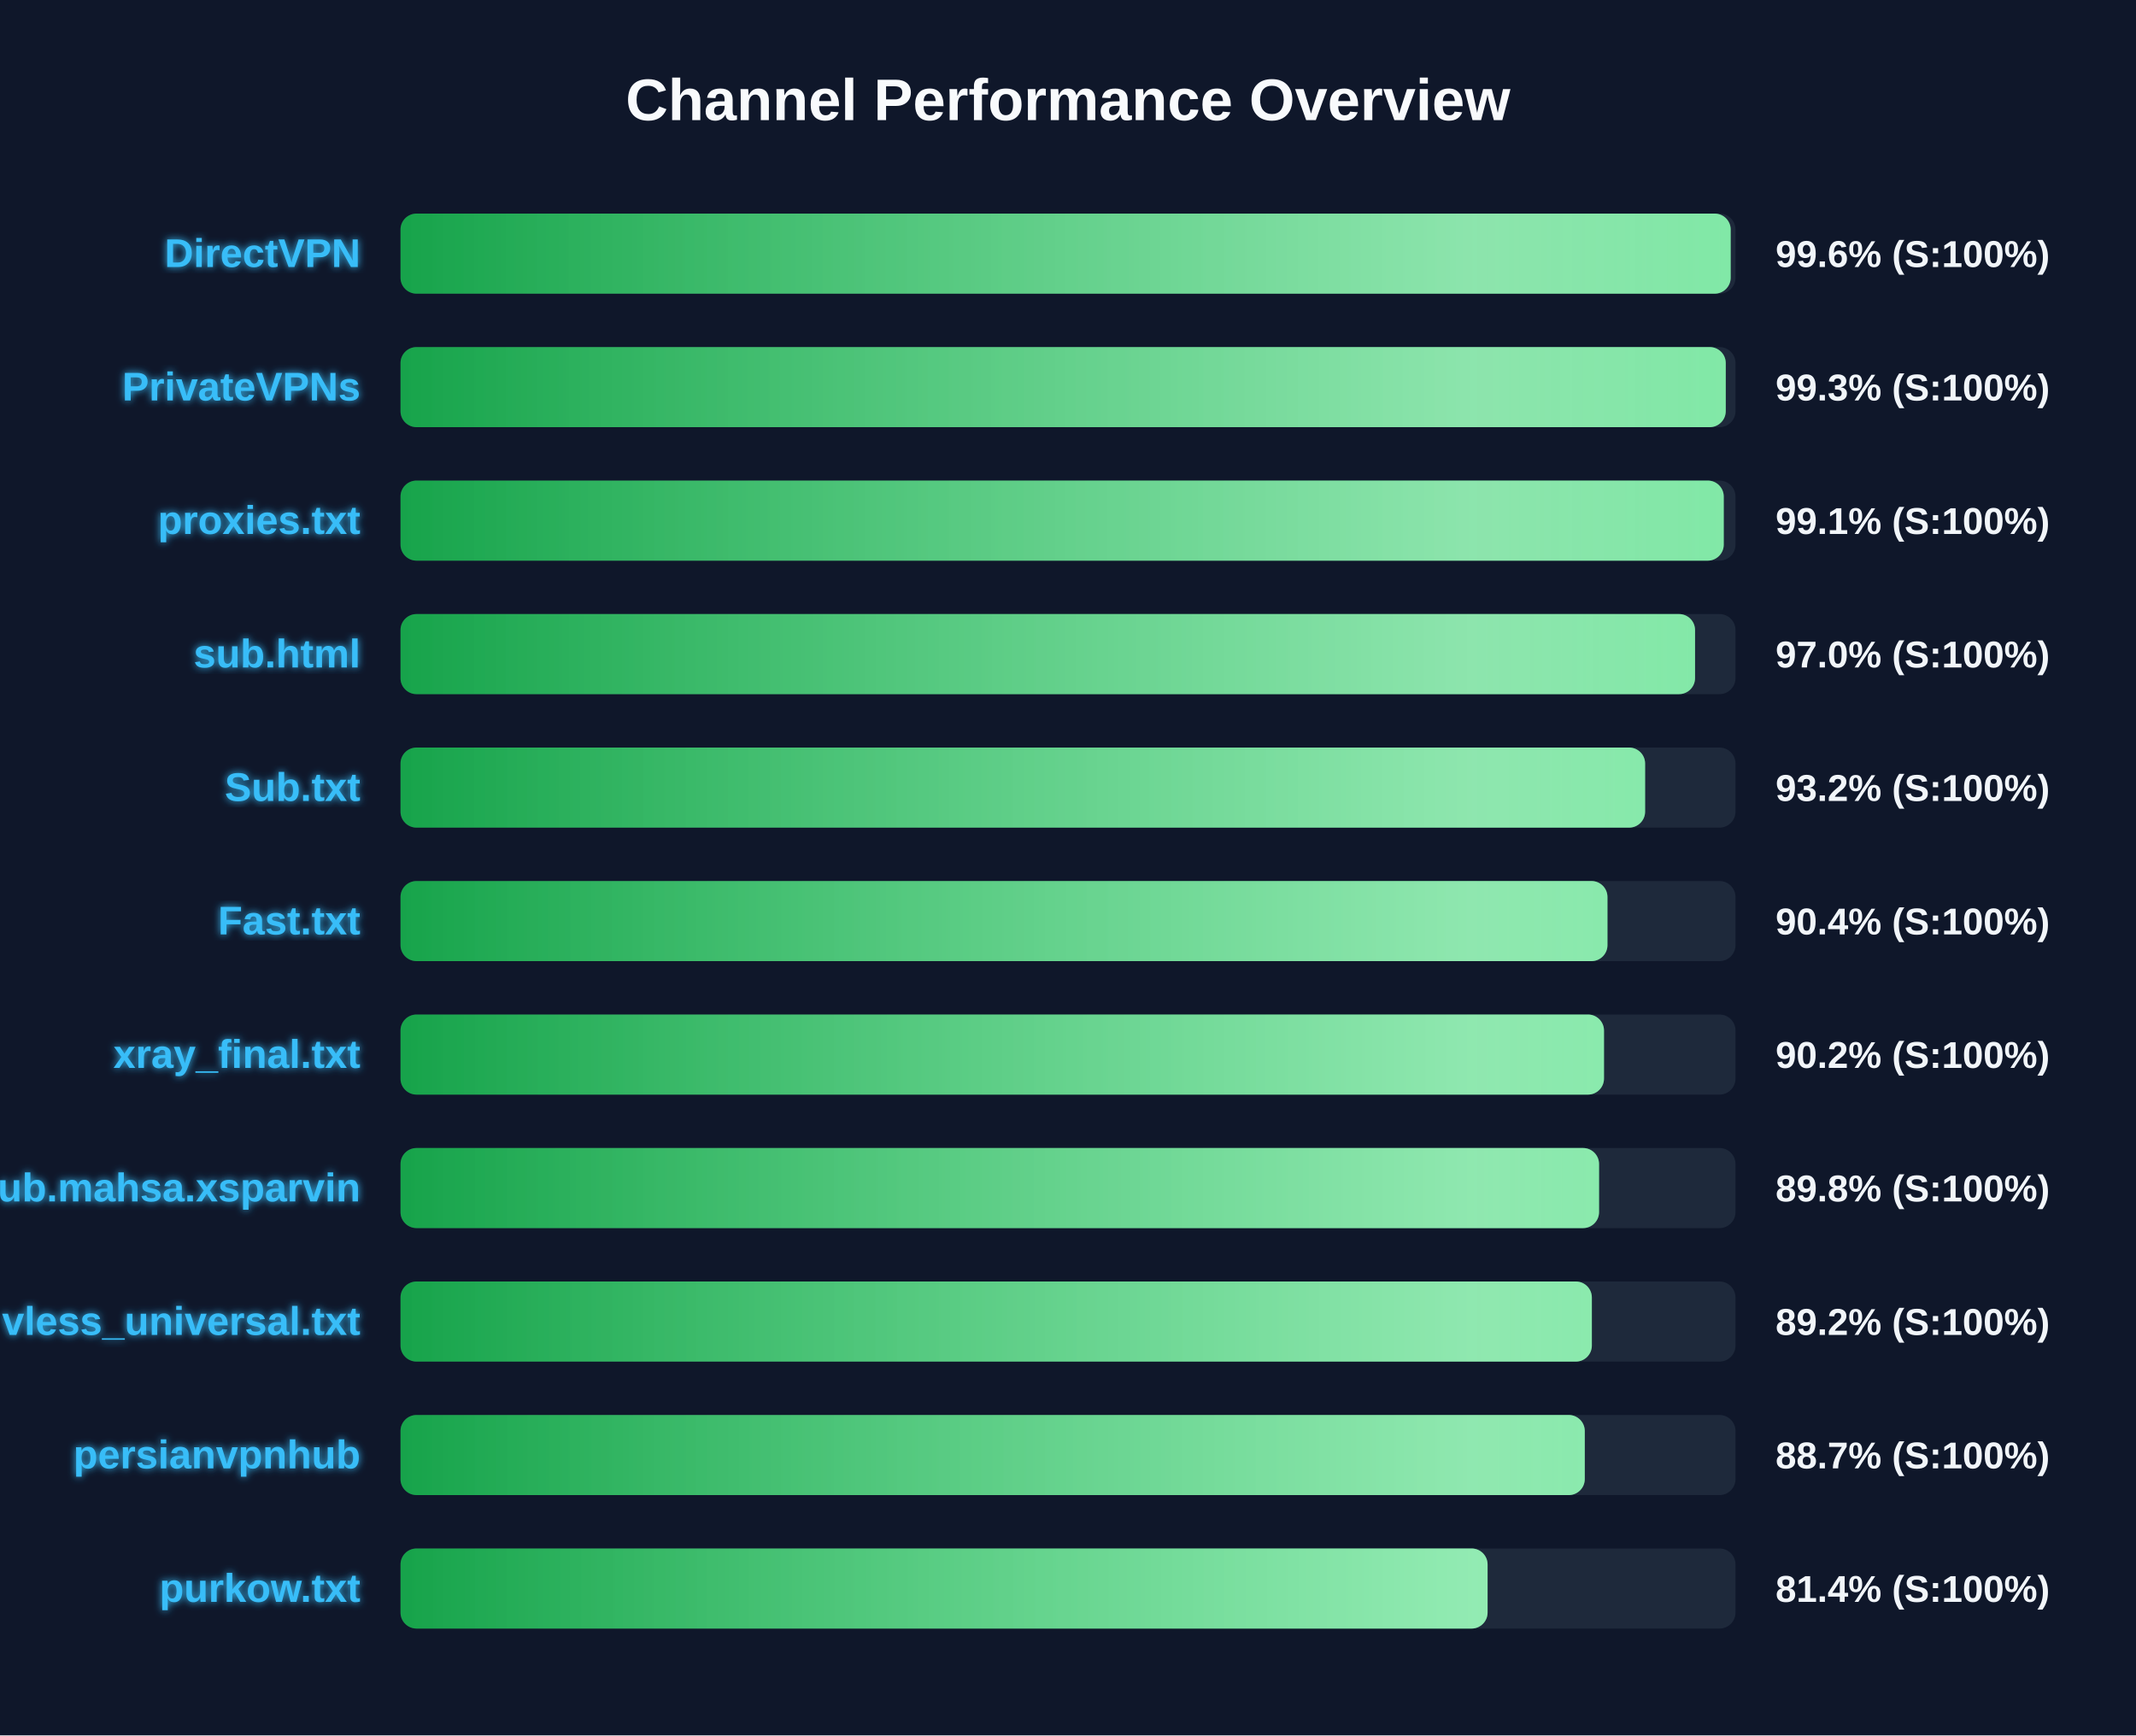
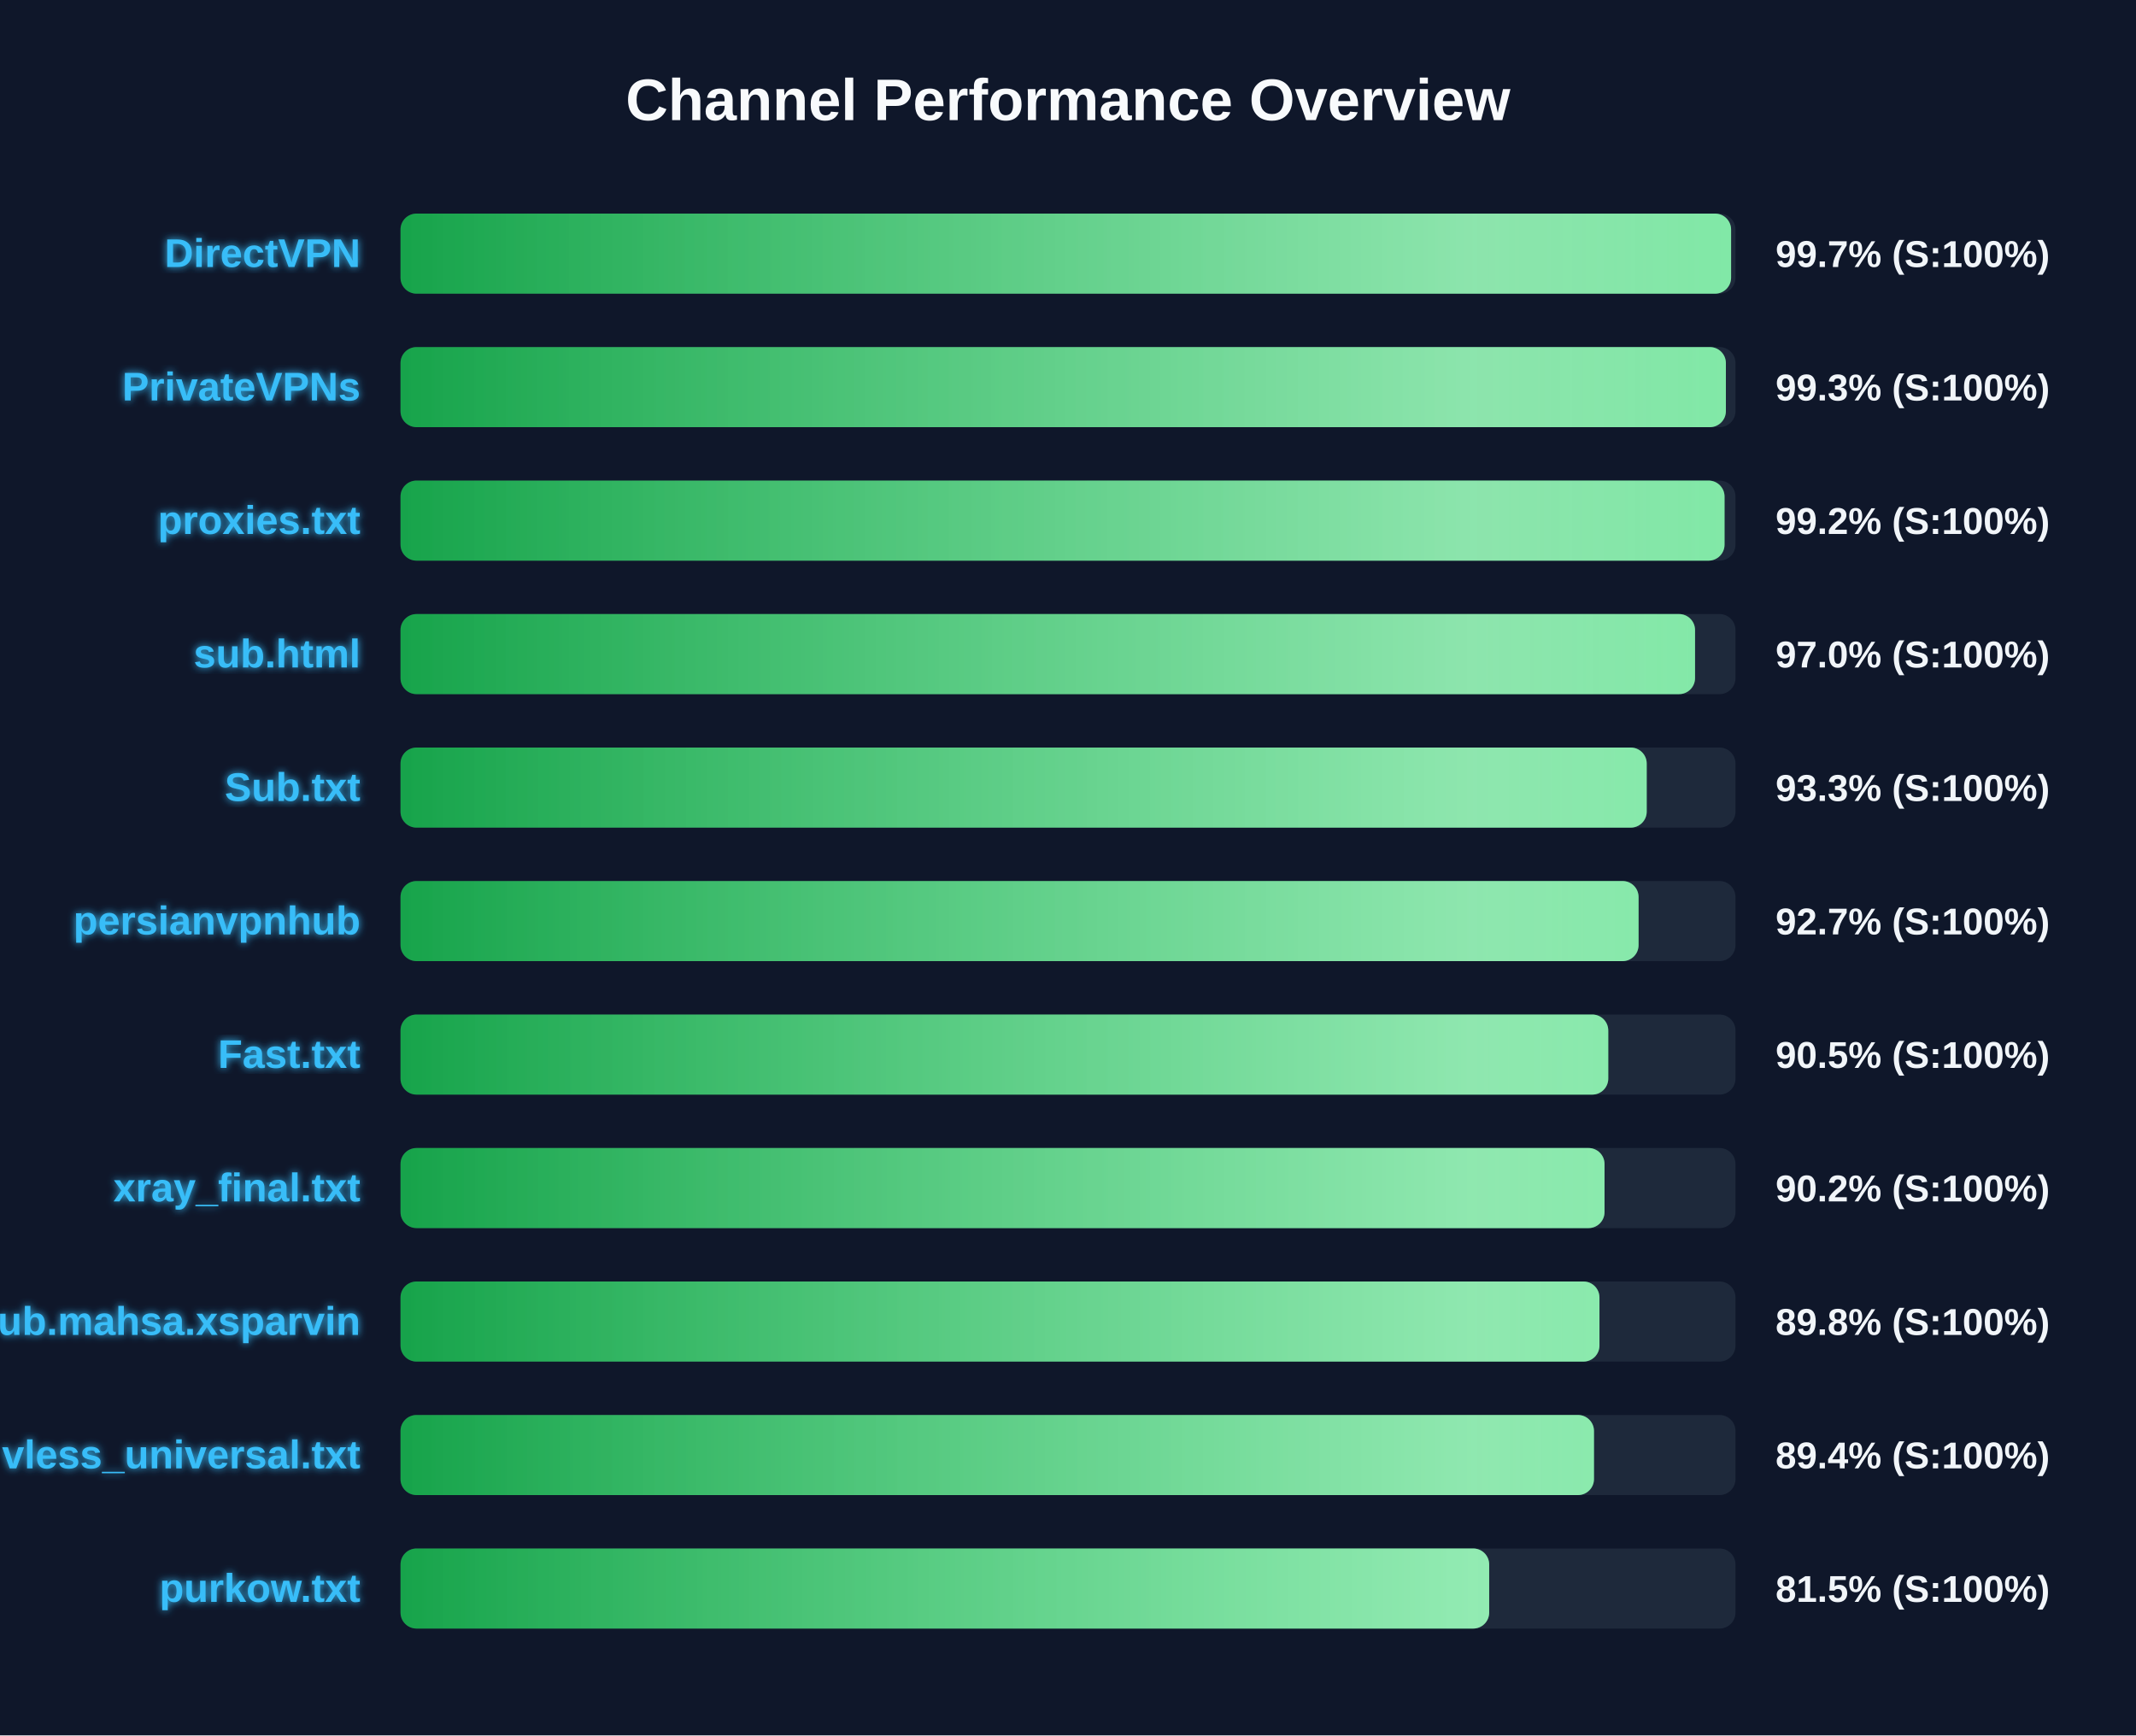
<svg xmlns="http://www.w3.org/2000/svg" width="800" height="650" version="1.1">
  <defs>
    <linearGradient id="grad-green" x1="0%" y1="0%" x2="100%" y2="0%">
      <stop offset="0%" stop-color="#16a34a" />
      <stop offset="100%" stop-color="#4ade80" />
    </linearGradient>
    <linearGradient id="grad-yellow" x1="0%" y1="0%" x2="100%" y2="0%">
      <stop offset="0%" stop-color="#ca8a04" />
      <stop offset="100%" stop-color="#fde047" />
    </linearGradient>
    <linearGradient id="grad-red" x1="0%" y1="0%" x2="100%" y2="0%">
      <stop offset="0%" stop-color="#dc2626" />
      <stop offset="100%" stop-color="#f87171" />
    </linearGradient>
    <linearGradient id="shimmer" x1="0%" y1="0%" x2="100%" y2="0%">
      <stop offset="0%" stop-color="rgba(255,255,255,0)" />
      <stop offset="50%" stop-color="rgba(255,255,255,0.4)" />
      <stop offset="100%" stop-color="rgba(255,255,255,0)" />
    </linearGradient>
    <filter id="glow" x="-20%" y="-20%" width="140%" height="140%">
      <feGaussianBlur stdDeviation="1.5" result="blur" />
      <feComposite in="SourceGraphic" in2="blur" operator="over" />
    </filter>
  </defs>
  <style>
        .bg-rect { fill: #0f172a; }
        .title { font: bold 22px 'Segoe UI', Arial, sans-serif; fill: #f8fafc; }
        .row { font: bold 15px 'Segoe UI', Arial, sans-serif; fill: #38bdf8; filter: url(#glow); }
        .score { font: bold 14px 'Segoe UI', Arial, sans-serif; fill: #f1f5f9; }
        @keyframes shimmer-anim {
            0% { transform: translateX(-100%); }
            100% { transform: translateX(200%); }
        }
        .shimmer-rect {
            animation: shimmer-anim 2.5s infinite linear;
        }
    </style>
  <rect width="100%" height="100%" class="bg-rect" />
  <text x="400" y="45" text-anchor="middle" class="title">Channel Performance Overview</text>
  <rect x="150" y="80" width="500" height="30" fill="#1e293b" rx="6" />
  <clipPath id="clip-0">
-     <rect x="150" y="80" width="498.2" height="30" rx="6" />
+     <rect x="150" y="80" width="498.35" height="30" rx="6" />
  </clipPath>
-   <rect x="150" y="80" width="498.2" height="30" fill="url(#grad-green)" rx="6" />
+   <rect x="150" y="80" width="498.35" height="30" fill="url(#grad-green)" rx="6" />
  <g clip-path="url(#clip-0)">
    <rect x="150" y="80" width="100%" height="30" fill="url(#shimmer)" class="shimmer-rect" />
  </g>
  <text x="135" y="100" text-anchor="end" class="row">DirectVPN</text>
-   <text x="665" y="100" text-anchor="start" class="score">99.6% (S:100%)</text>
+   <text x="665" y="100" text-anchor="start" class="score">99.7% (S:100%)</text>
  <rect x="150" y="130" width="500" height="30" fill="#1e293b" rx="6" />
  <clipPath id="clip-1">
-     <rect x="150" y="130" width="496.35" height="30" rx="6" />
+     <rect x="150" y="130" width="496.4" height="30" rx="6" />
  </clipPath>
-   <rect x="150" y="130" width="496.35" height="30" fill="url(#grad-green)" rx="6" />
+   <rect x="150" y="130" width="496.4" height="30" fill="url(#grad-green)" rx="6" />
  <g clip-path="url(#clip-1)">
    <rect x="150" y="130" width="100%" height="30" fill="url(#shimmer)" class="shimmer-rect" />
  </g>
  <text x="135" y="150" text-anchor="end" class="row">PrivateVPNs</text>
  <text x="665" y="150" text-anchor="start" class="score">99.3% (S:100%)</text>
  <rect x="150" y="180" width="500" height="30" fill="#1e293b" rx="6" />
  <clipPath id="clip-2">
-     <rect x="150" y="180" width="495.6" height="30" rx="6" />
+     <rect x="150" y="180" width="495.9" height="30" rx="6" />
  </clipPath>
-   <rect x="150" y="180" width="495.6" height="30" fill="url(#grad-green)" rx="6" />
+   <rect x="150" y="180" width="495.9" height="30" fill="url(#grad-green)" rx="6" />
  <g clip-path="url(#clip-2)">
    <rect x="150" y="180" width="100%" height="30" fill="url(#shimmer)" class="shimmer-rect" />
  </g>
  <text x="135" y="200" text-anchor="end" class="row">proxies.txt</text>
-   <text x="665" y="200" text-anchor="start" class="score">99.1% (S:100%)</text>
+   <text x="665" y="200" text-anchor="start" class="score">99.2% (S:100%)</text>
  <rect x="150" y="230" width="500" height="30" fill="#1e293b" rx="6" />
  <clipPath id="clip-3">
    <rect x="150" y="230" width="484.85" height="30" rx="6" />
  </clipPath>
  <rect x="150" y="230" width="484.85" height="30" fill="url(#grad-green)" rx="6" />
  <g clip-path="url(#clip-3)">
    <rect x="150" y="230" width="100%" height="30" fill="url(#shimmer)" class="shimmer-rect" />
  </g>
  <text x="135" y="250" text-anchor="end" class="row">sub.html</text>
  <text x="665" y="250" text-anchor="start" class="score">97.0% (S:100%)</text>
  <rect x="150" y="280" width="500" height="30" fill="#1e293b" rx="6" />
  <clipPath id="clip-4">
-     <rect x="150" y="280" width="466.15" height="30" rx="6" />
+     <rect x="150" y="280" width="466.75" height="30" rx="6" />
  </clipPath>
-   <rect x="150" y="280" width="466.15" height="30" fill="url(#grad-green)" rx="6" />
+   <rect x="150" y="280" width="466.75" height="30" fill="url(#grad-green)" rx="6" />
  <g clip-path="url(#clip-4)">
    <rect x="150" y="280" width="100%" height="30" fill="url(#shimmer)" class="shimmer-rect" />
  </g>
  <text x="135" y="300" text-anchor="end" class="row">Sub.txt</text>
-   <text x="665" y="300" text-anchor="start" class="score">93.2% (S:100%)</text>
+   <text x="665" y="300" text-anchor="start" class="score">93.3% (S:100%)</text>
  <rect x="150" y="330" width="500" height="30" fill="#1e293b" rx="6" />
  <clipPath id="clip-5">
-     <rect x="150" y="330" width="452.05" height="30" rx="6" />
+     <rect x="150" y="330" width="463.7" height="30" rx="6" />
  </clipPath>
-   <rect x="150" y="330" width="452.05" height="30" fill="url(#grad-green)" rx="6" />
+   <rect x="150" y="330" width="463.7" height="30" fill="url(#grad-green)" rx="6" />
  <g clip-path="url(#clip-5)">
    <rect x="150" y="330" width="100%" height="30" fill="url(#shimmer)" class="shimmer-rect" />
  </g>
-   <text x="135" y="350" text-anchor="end" class="row">Fast.txt</text>
-   <text x="665" y="350" text-anchor="start" class="score">90.4% (S:100%)</text>
+   <text x="135" y="350" text-anchor="end" class="row">persianvpnhub</text>
+   <text x="665" y="350" text-anchor="start" class="score">92.7% (S:100%)</text>
  <rect x="150" y="380" width="500" height="30" fill="#1e293b" rx="6" />
  <clipPath id="clip-6">
-     <rect x="150" y="380" width="450.75" height="30" rx="6" />
+     <rect x="150" y="380" width="452.35" height="30" rx="6" />
  </clipPath>
-   <rect x="150" y="380" width="450.75" height="30" fill="url(#grad-green)" rx="6" />
+   <rect x="150" y="380" width="452.35" height="30" fill="url(#grad-green)" rx="6" />
  <g clip-path="url(#clip-6)">
    <rect x="150" y="380" width="100%" height="30" fill="url(#shimmer)" class="shimmer-rect" />
  </g>
-   <text x="135" y="400" text-anchor="end" class="row">xray_final.txt</text>
-   <text x="665" y="400" text-anchor="start" class="score">90.2% (S:100%)</text>
+   <text x="135" y="400" text-anchor="end" class="row">Fast.txt</text>
+   <text x="665" y="400" text-anchor="start" class="score">90.5% (S:100%)</text>
  <rect x="150" y="430" width="500" height="30" fill="#1e293b" rx="6" />
  <clipPath id="clip-7">
-     <rect x="150" y="430" width="448.9" height="30" rx="6" />
+     <rect x="150" y="430" width="450.95" height="30" rx="6" />
  </clipPath>
-   <rect x="150" y="430" width="448.9" height="30" fill="url(#grad-green)" rx="6" />
+   <rect x="150" y="430" width="450.95" height="30" fill="url(#grad-green)" rx="6" />
  <g clip-path="url(#clip-7)">
    <rect x="150" y="430" width="100%" height="30" fill="url(#shimmer)" class="shimmer-rect" />
  </g>
-   <text x="135" y="450" text-anchor="end" class="row">Sub.mahsa.xsparvin</text>
-   <text x="665" y="450" text-anchor="start" class="score">89.8% (S:100%)</text>
+   <text x="135" y="450" text-anchor="end" class="row">xray_final.txt</text>
+   <text x="665" y="450" text-anchor="start" class="score">90.2% (S:100%)</text>
  <rect x="150" y="480" width="500" height="30" fill="#1e293b" rx="6" />
  <clipPath id="clip-8">
-     <rect x="150" y="480" width="446.2" height="30" rx="6" />
+     <rect x="150" y="480" width="449.05" height="30" rx="6" />
  </clipPath>
-   <rect x="150" y="480" width="446.2" height="30" fill="url(#grad-green)" rx="6" />
+   <rect x="150" y="480" width="449.05" height="30" fill="url(#grad-green)" rx="6" />
  <g clip-path="url(#clip-8)">
    <rect x="150" y="480" width="100%" height="30" fill="url(#shimmer)" class="shimmer-rect" />
  </g>
-   <text x="135" y="500" text-anchor="end" class="row">vless_universal.txt</text>
-   <text x="665" y="500" text-anchor="start" class="score">89.2% (S:100%)</text>
+   <text x="135" y="500" text-anchor="end" class="row">Sub.mahsa.xsparvin</text>
+   <text x="665" y="500" text-anchor="start" class="score">89.8% (S:100%)</text>
  <rect x="150" y="530" width="500" height="30" fill="#1e293b" rx="6" />
  <clipPath id="clip-9">
-     <rect x="150" y="530" width="443.55" height="30" rx="6" />
+     <rect x="150" y="530" width="447.0" height="30" rx="6" />
  </clipPath>
-   <rect x="150" y="530" width="443.55" height="30" fill="url(#grad-green)" rx="6" />
+   <rect x="150" y="530" width="447.0" height="30" fill="url(#grad-green)" rx="6" />
  <g clip-path="url(#clip-9)">
    <rect x="150" y="530" width="100%" height="30" fill="url(#shimmer)" class="shimmer-rect" />
  </g>
-   <text x="135" y="550" text-anchor="end" class="row">persianvpnhub</text>
-   <text x="665" y="550" text-anchor="start" class="score">88.7% (S:100%)</text>
+   <text x="135" y="550" text-anchor="end" class="row">vless_universal.txt</text>
+   <text x="665" y="550" text-anchor="start" class="score">89.4% (S:100%)</text>
  <rect x="150" y="580" width="500" height="30" fill="#1e293b" rx="6" />
  <clipPath id="clip-10">
-     <rect x="150" y="580" width="407.15" height="30" rx="6" />
+     <rect x="150" y="580" width="407.75" height="30" rx="6" />
  </clipPath>
-   <rect x="150" y="580" width="407.15" height="30" fill="url(#grad-green)" rx="6" />
+   <rect x="150" y="580" width="407.75" height="30" fill="url(#grad-green)" rx="6" />
  <g clip-path="url(#clip-10)">
    <rect x="150" y="580" width="100%" height="30" fill="url(#shimmer)" class="shimmer-rect" />
  </g>
  <text x="135" y="600" text-anchor="end" class="row">purkow.txt</text>
-   <text x="665" y="600" text-anchor="start" class="score">81.4% (S:100%)</text>
+   <text x="665" y="600" text-anchor="start" class="score">81.5% (S:100%)</text>
</svg>
